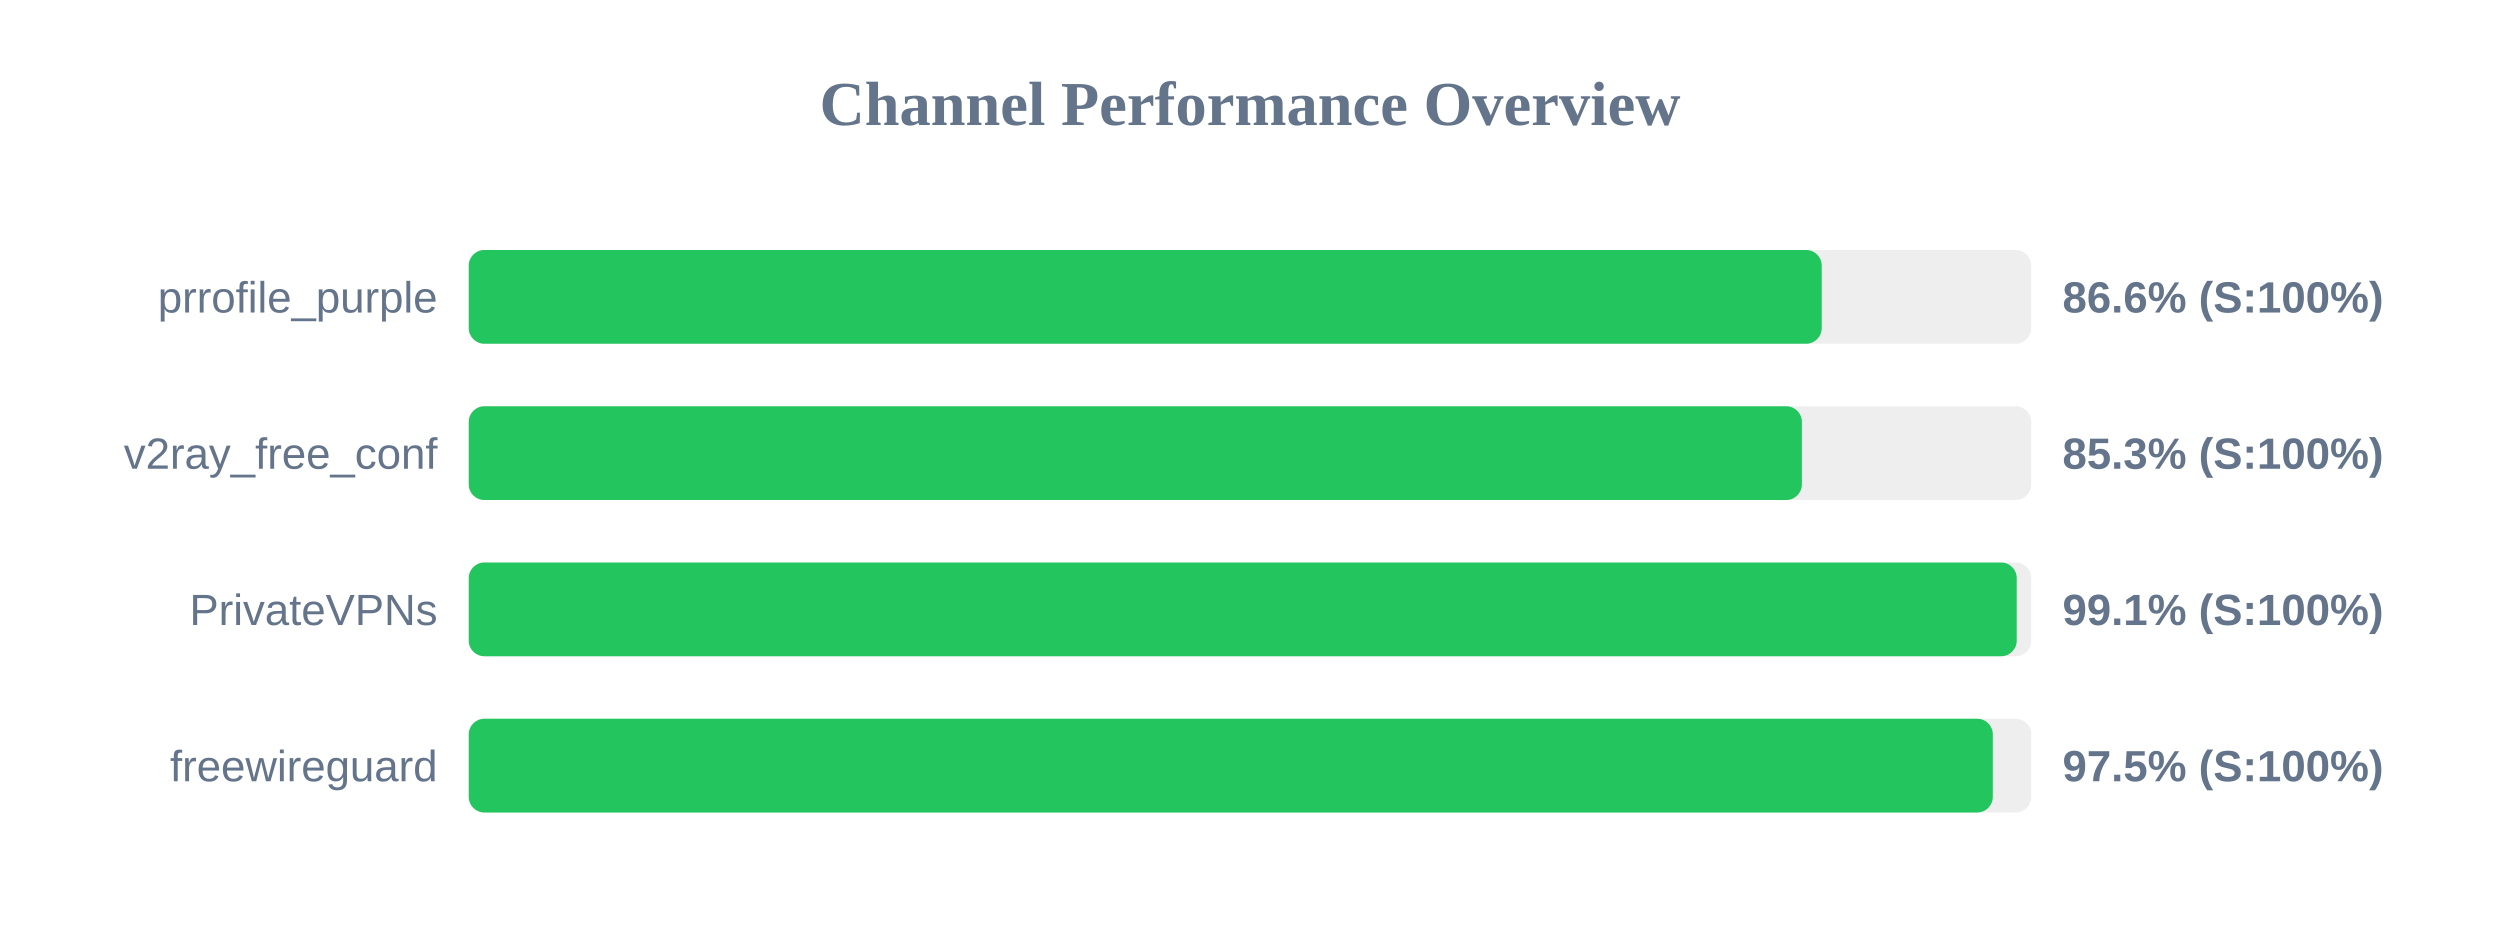
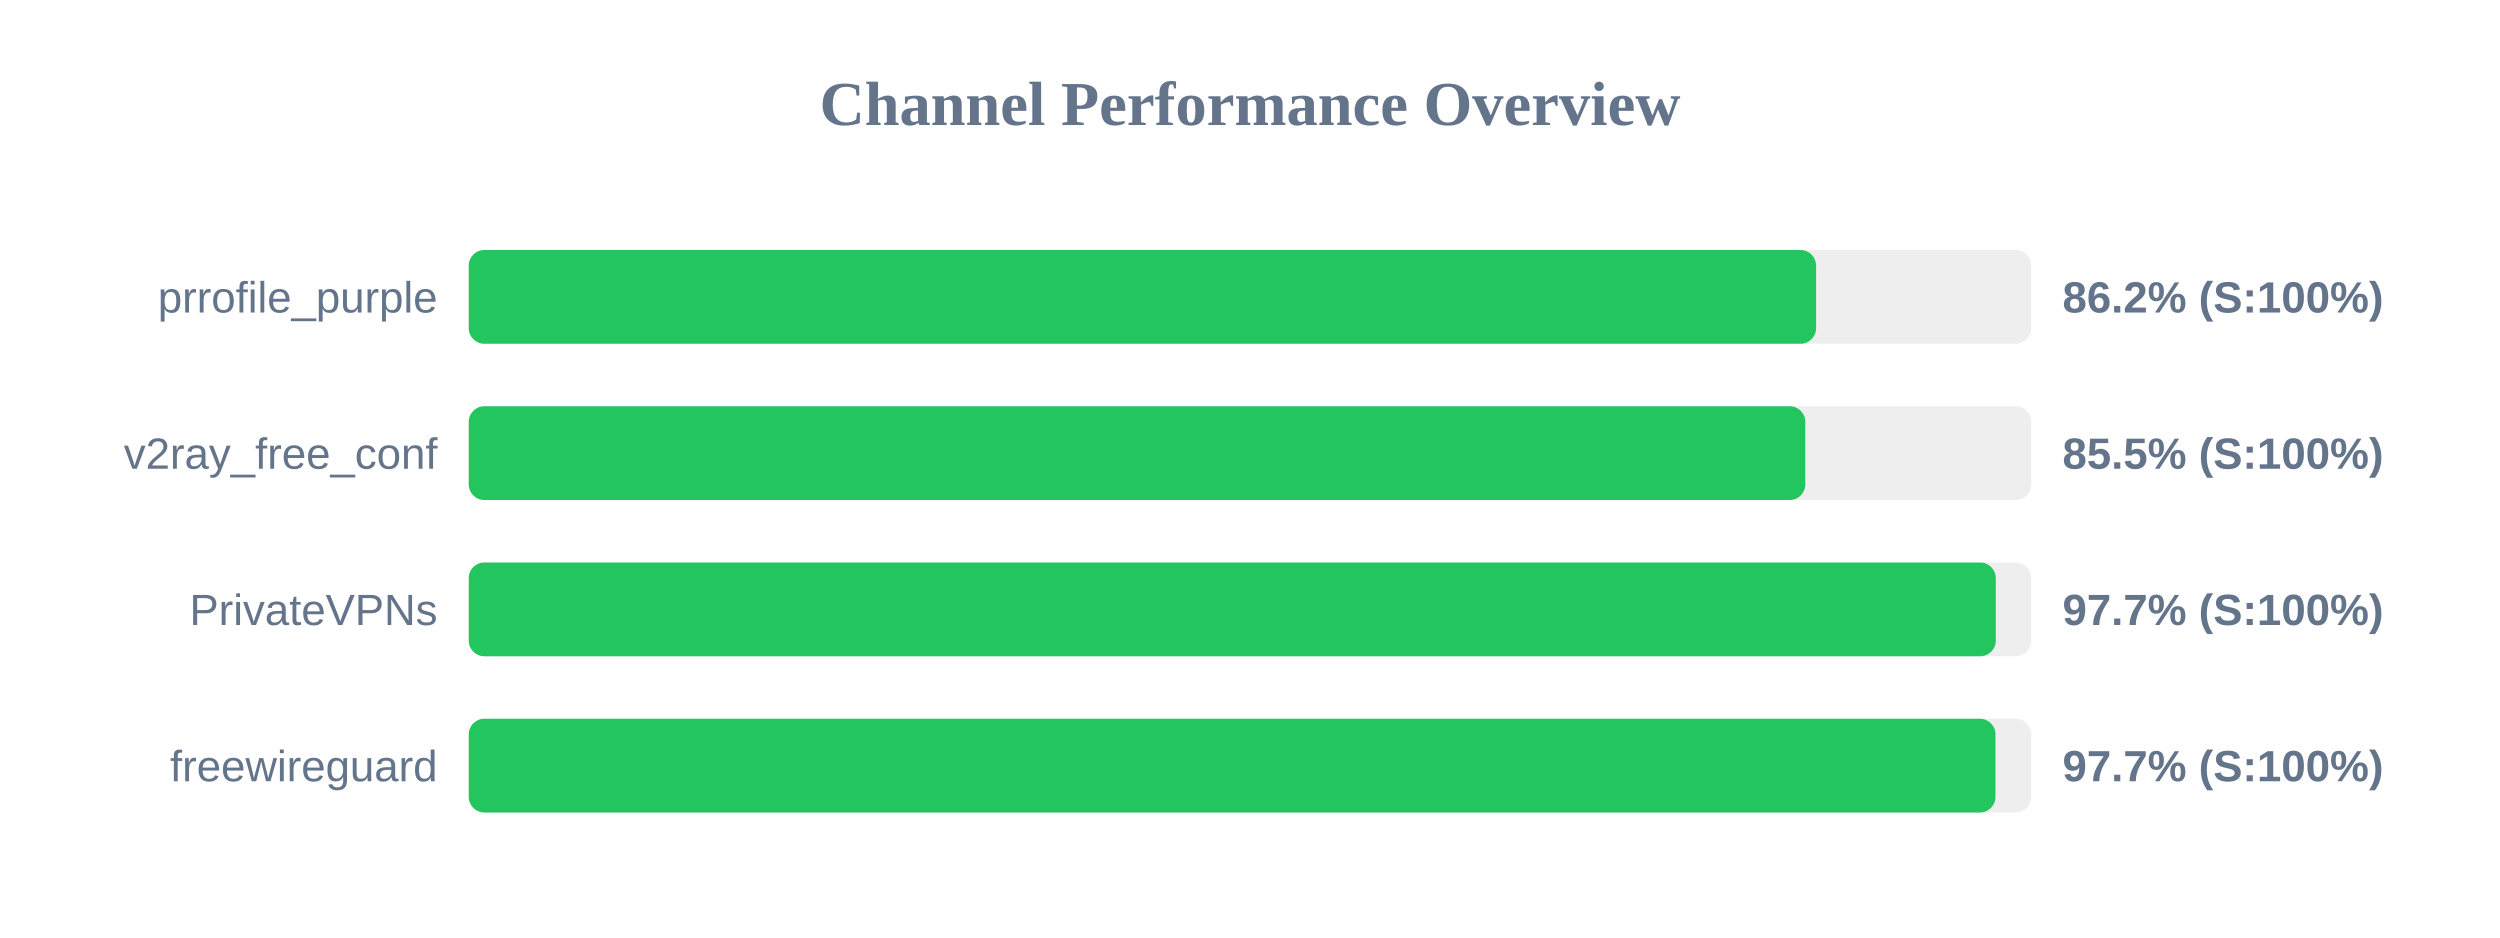
<svg xmlns="http://www.w3.org/2000/svg" width="800" height="300" version="1.1">
  <style>
        .row { font: 14px Arial; fill: #64748b; }
        .score { font: bold 14px Arial; fill: #64748b; }
    </style>
  <text x="400" y="40" text-anchor="middle" font-size="20px" font-weight="bold" fill="#64748b">Channel Performance Overview</text>
  <rect x="150" y="80" width="500" height="30" fill="#eee" rx="5" />
-   <rect x="150" y="80" width="432.95" height="30" fill="#22c55e" rx="5" />
+   <rect x="150" y="80" width="431.15" height="30" fill="#22c55e" rx="5" />
  <text x="140" y="100" text-anchor="end" class="row">prrofile_purple</text>
-   <text x="660" y="100" text-anchor="start" class="score">86.6% (S:100%)</text>
+   <text x="660" y="100" text-anchor="start" class="score">86.2% (S:100%)</text>
  <rect x="150" y="130" width="500" height="30" fill="#eee" rx="5" />
-   <rect x="150" y="130" width="426.6" height="30" fill="#22c55e" rx="5" />
+   <rect x="150" y="130" width="427.7" height="30" fill="#22c55e" rx="5" />
  <text x="140" y="150" text-anchor="end" class="row">v2ray_free_conf</text>
-   <text x="660" y="150" text-anchor="start" class="score">85.3% (S:100%)</text>
+   <text x="660" y="150" text-anchor="start" class="score">85.5% (S:100%)</text>
  <rect x="150" y="180" width="500" height="30" fill="#eee" rx="5" />
-   <rect x="150" y="180" width="495.35" height="30" fill="#22c55e" rx="5" />
+   <rect x="150" y="180" width="488.65" height="30" fill="#22c55e" rx="5" />
  <text x="140" y="200" text-anchor="end" class="row">PrivateVPNs</text>
-   <text x="660" y="200" text-anchor="start" class="score">99.1% (S:100%)</text>
+   <text x="660" y="200" text-anchor="start" class="score">97.7% (S:100%)</text>
  <rect x="150" y="230" width="500" height="30" fill="#eee" rx="5" />
-   <rect x="150" y="230" width="487.7" height="30" fill="#22c55e" rx="5" />
+   <rect x="150" y="230" width="488.55" height="30" fill="#22c55e" rx="5" />
  <text x="140" y="250" text-anchor="end" class="row">freewireguard</text>
-   <text x="660" y="250" text-anchor="start" class="score">97.5% (S:100%)</text>
+   <text x="660" y="250" text-anchor="start" class="score">97.7% (S:100%)</text>
</svg>
